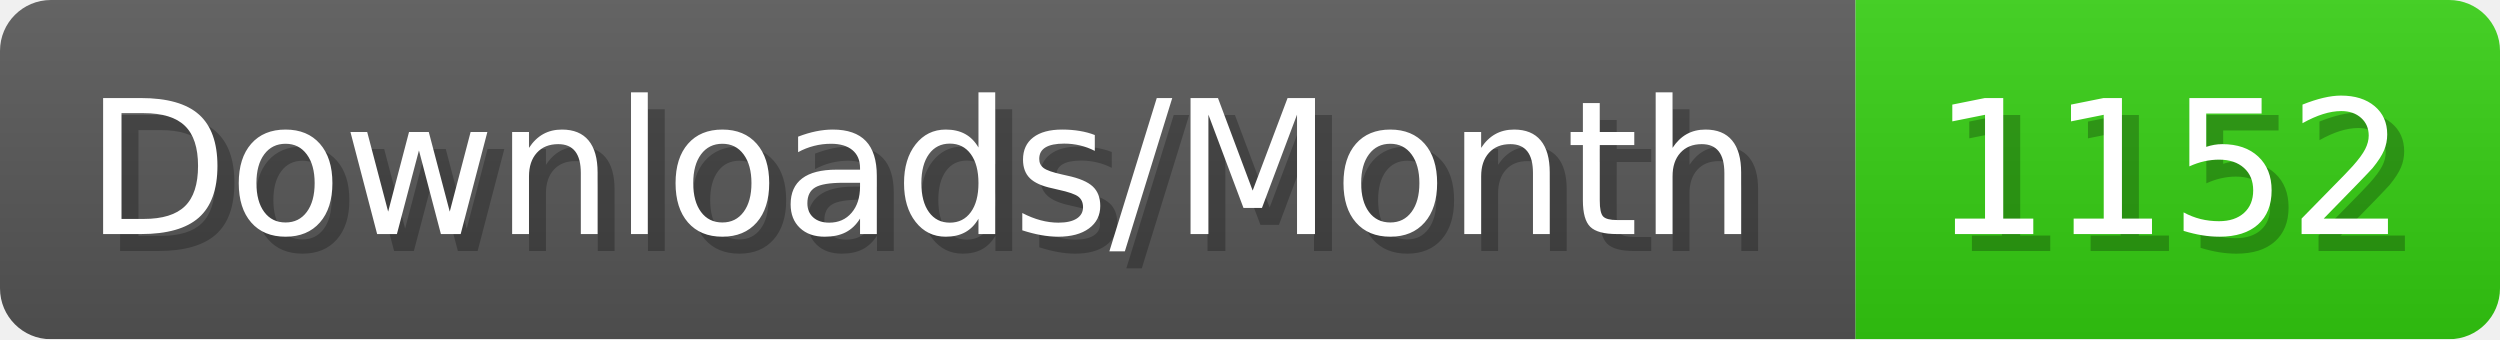
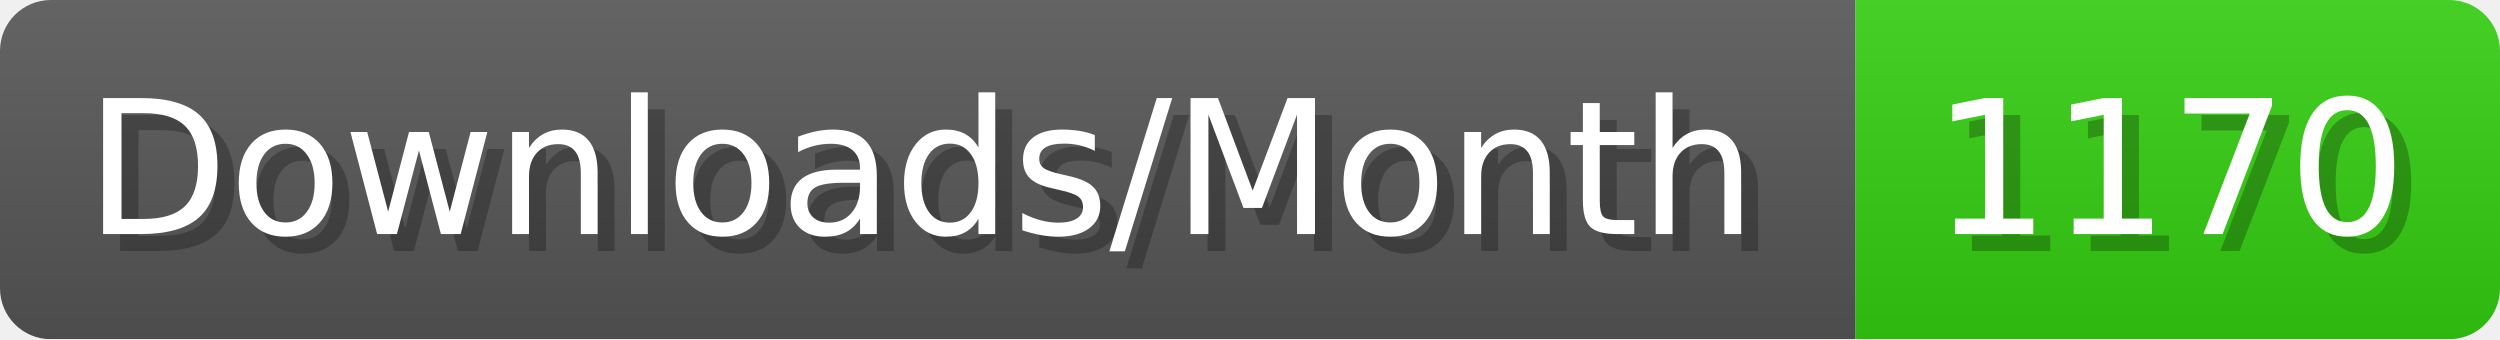
- <svg xmlns="http://www.w3.org/2000/svg" width="147.4" height="20" viewBox="0 0 1474 200" role="img" aria-label="Downloads/Month: 1152">
+ <svg xmlns="http://www.w3.org/2000/svg" width="147.4" height="20" viewBox="0 0 1474 200" role="img" aria-label="Downloads/Month: 1170">
  <linearGradient id="YlXUI" x2="0" y2="100%">
    <stop offset="0" stop-opacity=".1" stop-color="#EEE" />
    <stop offset="1" stop-opacity=".1" />
  </linearGradient>
  <mask id="JHhop">
    <rect width="1474" height="200" rx="30" fill="#FFF" />
  </mask>
  <g mask="url(#JHhop)">
    <rect width="1094" height="200" fill="#555" />
    <rect width="380" height="200" fill="#3C1" x="1094" />
    <rect width="1474" height="200" fill="url(#YlXUI)" />
  </g>
  <g aria-hidden="true" fill="#fff" text-anchor="start" font-family="Verdana,DejaVu Sans,sans-serif" font-size="110">
    <text x="60" y="148" textLength="994" fill="#000" opacity="0.25">Downloads/Month</text>
    <text x="50" y="138" textLength="994">Downloads/Month</text>
-     <text x="1149" y="148" textLength="280" fill="#000" opacity="0.25">1152</text>
-     <text x="1139" y="138" textLength="280">1152</text>
+     <text x="1149" y="148" textLength="280" fill="#000" opacity="0.25">1170</text>
+     <text x="1139" y="138" textLength="280">1170</text>
  </g>
</svg>
